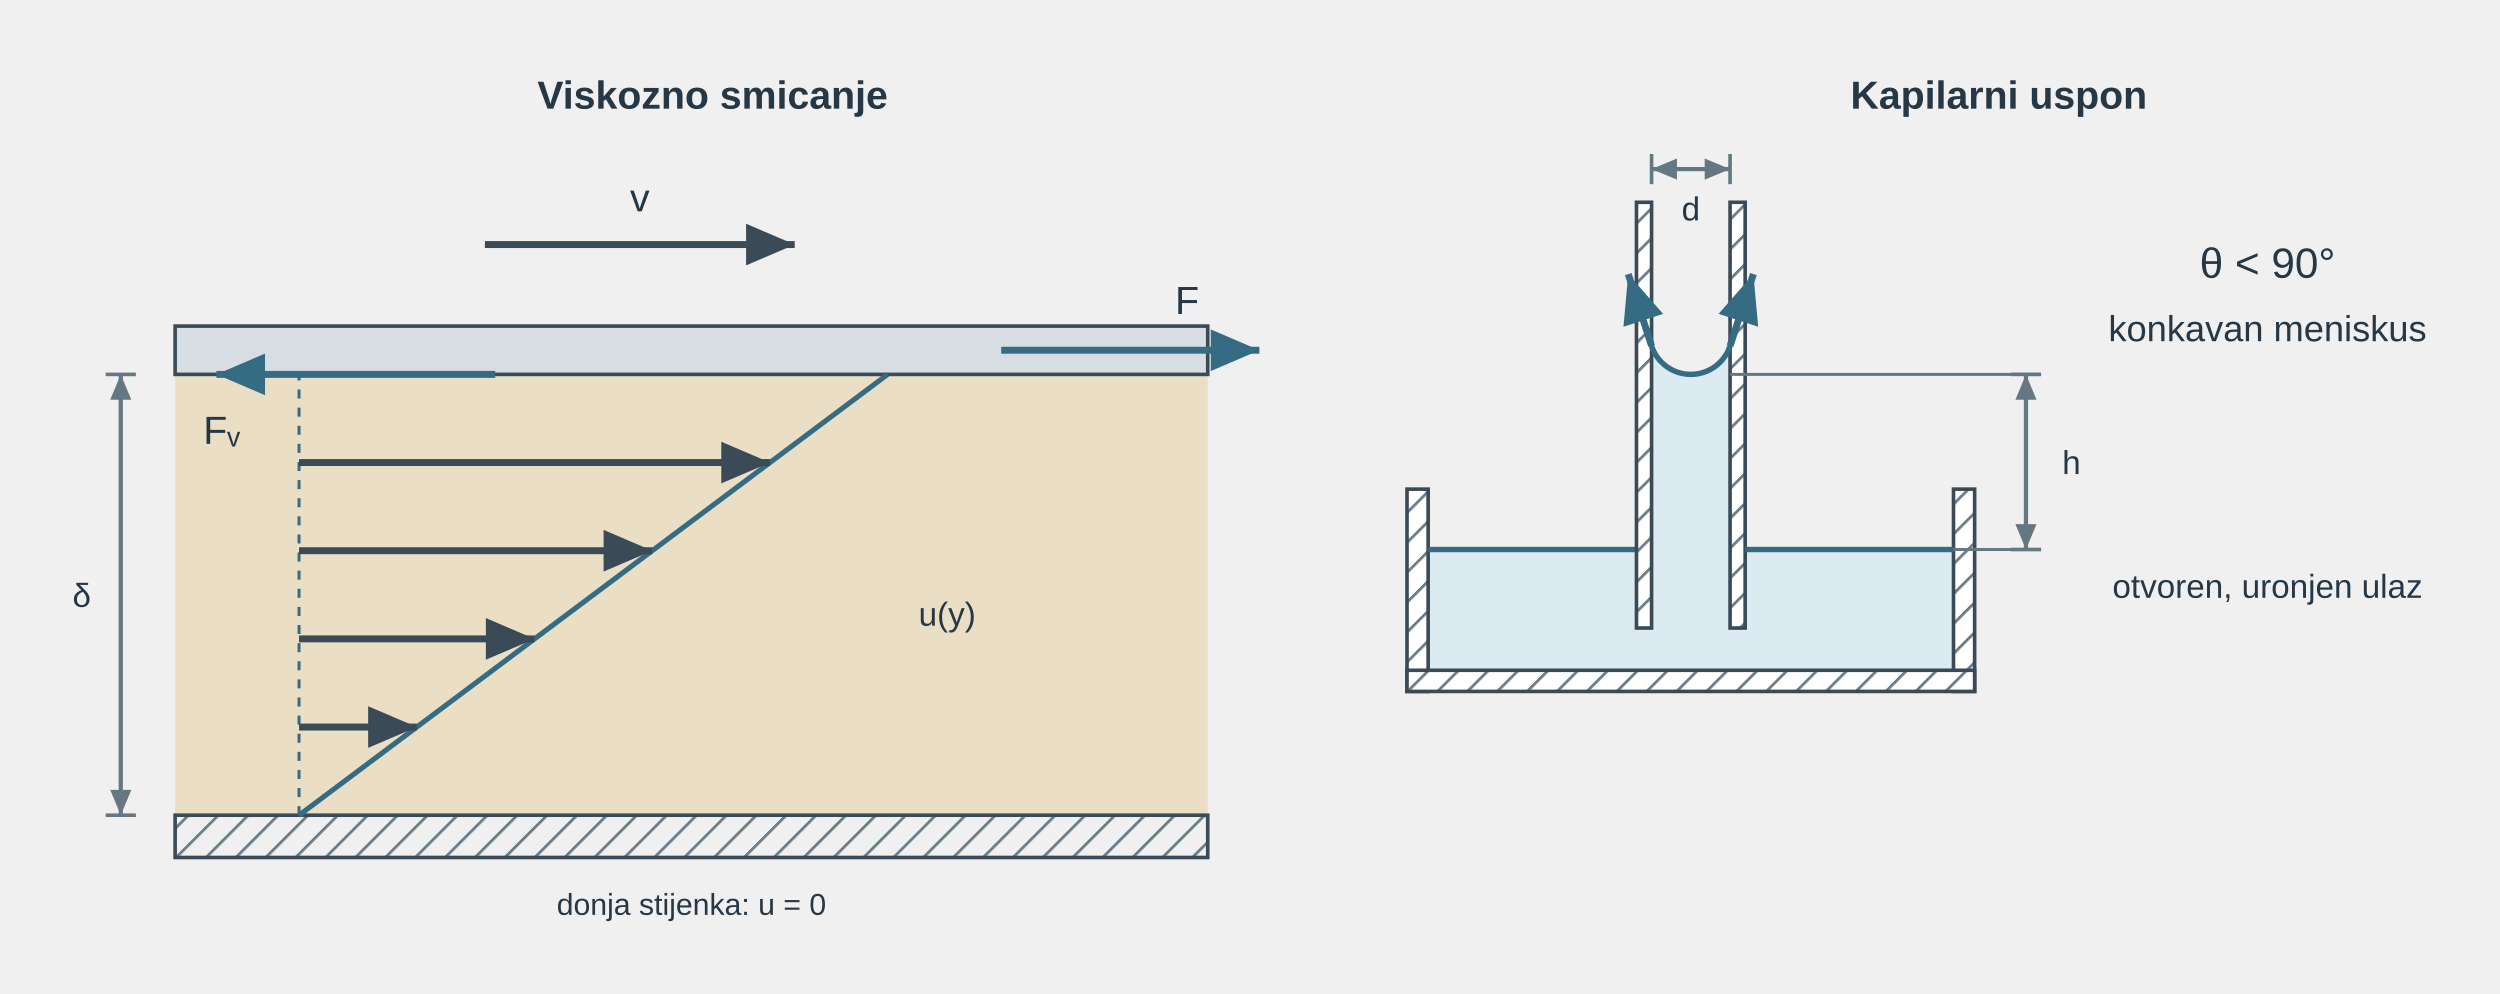
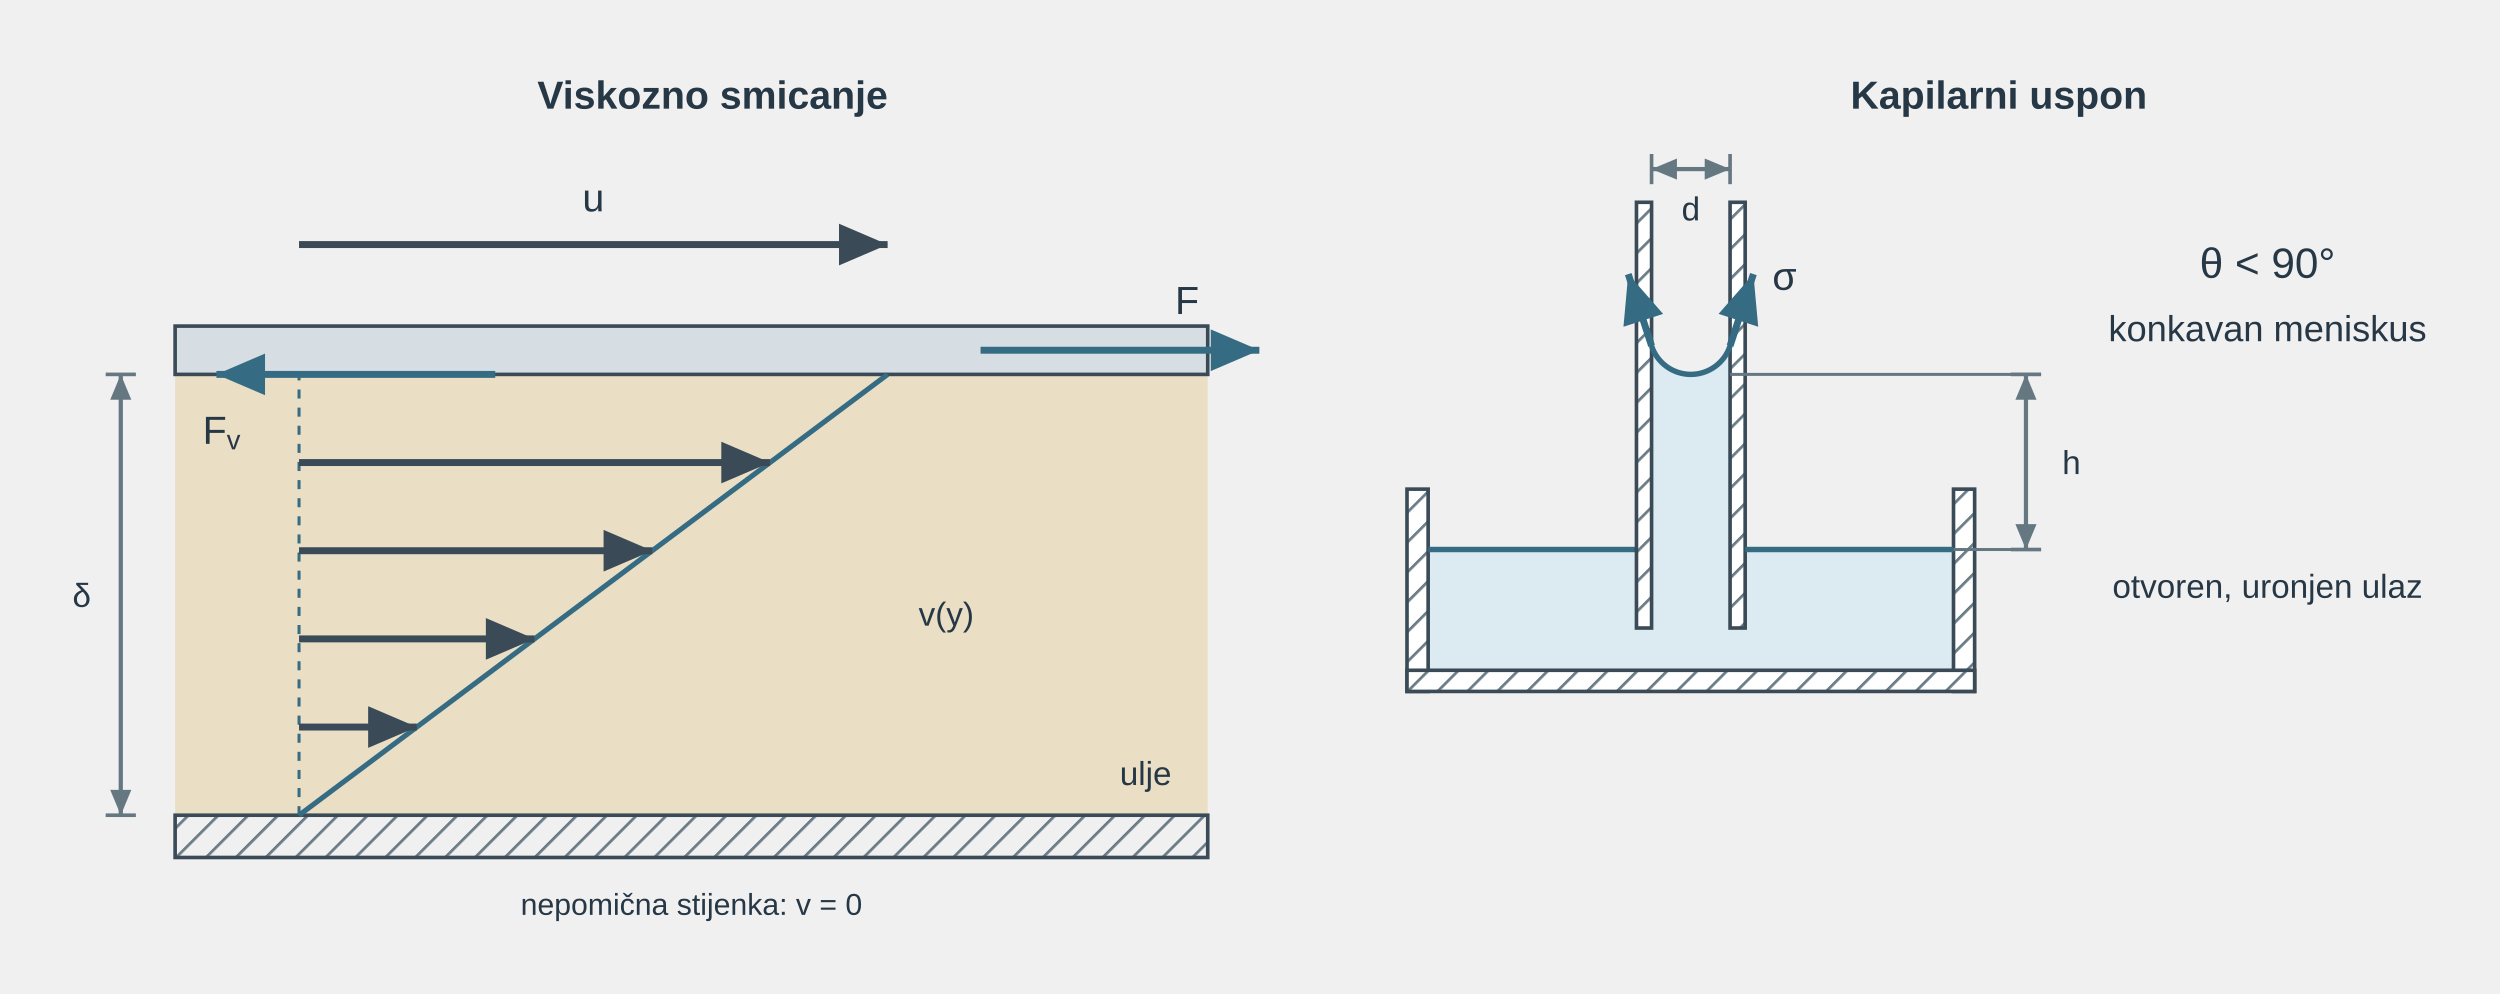
<svg xmlns="http://www.w3.org/2000/svg" viewBox="0 0 828 329" role="img" aria-labelledby="u02fup_title u02fup_desc" preserveAspectRatio="xMidYMid meet" style="display:block;width:100%;max-width:828px;height:auto;">
  <defs>
    <pattern id="u02fup_hatch" width="7" height="7" patternUnits="userSpaceOnUse" patternTransform="rotate(45)">
      <line x1="0" y1="0" x2="0" y2="7" stroke="#657781" stroke-width="1.8" />
    </pattern>
    <marker id="u02fup_v" markerWidth="7" markerHeight="6" refX="7" refY="3" orient="auto">
      <path d="M0 0 L7 3 L0 6 Z" fill="#356b83" />
    </marker>
    <marker id="u02fup_dim" markerWidth="6" markerHeight="5" refX="6" refY="2.5" orient="auto-start-reverse">
      <path d="M0 0 L6 2.5 L0 5 Z" fill="#657781" />
    </marker>
    <marker id="u02fup_dimSmall" markerWidth="3" markerHeight="3" refX="3" refY="1.5" orient="auto-start-reverse">
      <path d="M0 0 L3 1.5 L0 3 Z" fill="#356b83" />
    </marker>
    <marker id="u02fup_forceMarker" markerWidth="7" markerHeight="6" refX="7" refY="3" orient="auto">
      <path d="M0 0 L7 3 L0 6 Z" fill="#356b83" />
    </marker>
    <marker id="u02fup_pressureMarker" markerWidth="7" markerHeight="6" refX="7" refY="3" orient="auto">
      <path d="M0 0 L7 3 L0 6 Z" fill="#356b83" />
    </marker>
    <marker id="u02fup_reactionMarker" markerWidth="7" markerHeight="6" refX="7" refY="3" orient="auto">
      <path d="M0 0 L7 3 L0 6 Z" fill="#356b83" />
    </marker>
    <marker id="u02fup_axisMarker" markerWidth="7" markerHeight="6" refX="7" refY="3" orient="auto">
      <path d="M0 0 L7 3 L0 6 Z" fill="#3a4a56" />
    </marker>
  </defs>
  <g id="u02fup_title-scene-1" transform="translate(-17 -67)">
    <g font-family="Arial, Liberation Sans, sans-serif" fill="#3a4a56">
      <text x="253.0" y="103" font-size="13" fill="#263746" text-anchor="middle" font-weight="700">Viskozno smicanje</text>
      <rect id="u02fup_shearfluid" x="75" y="191" width="342" height="146" rx="0" fill="#eadfc5" stroke="none" stroke-width="1.2" />
      <rect id="u02fup_shearmoving" x="75" y="175" width="342" height="16" rx="0" fill="#d7dee3" stroke="#3a4a56" stroke-width="1.2" />
      <rect id="u02fup_shearfixed" x="75" y="337" width="342" height="14" rx="0" fill="url(#u02fup_hatch)" stroke="#3a4a56" stroke-width="1.2" />
      <line id="u02fup_shearzero" x1="116.04" y1="337" x2="116.04" y2="191" stroke="#356b83" stroke-width="1" stroke-dasharray="3 3" />
      <line id="u02fup_shearprofile" x1="116.04" y1="337" x2="310.98" y2="191" stroke="#356b83" stroke-width="1.7" />
      <path id="u02fup_shearvelocity1" d="M116.04 307.8 L155.028 307.8" fill="none" stroke="#3a4a56" stroke-width="2.3" marker-end="url(#u02fup_axisMarker)" />
      <path id="u02fup_shearvelocity2" d="M116.04 278.6 L194.016 278.6" fill="none" stroke="#3a4a56" stroke-width="2.3" marker-end="url(#u02fup_axisMarker)" />
      <path id="u02fup_shearvelocity3" d="M116.04 249.4 L233.004 249.4" fill="none" stroke="#3a4a56" stroke-width="2.3" marker-end="url(#u02fup_axisMarker)" />
      <path id="u02fup_shearvelocity4" d="M116.04 220.2 L271.992 220.2" fill="none" stroke="#3a4a56" stroke-width="2.3" marker-end="url(#u02fup_axisMarker)" />
-       <path id="u02fup_shearspeed" d="M177.6 148 L280.2 148" fill="none" stroke="#3a4a56" stroke-width="2.3" marker-end="url(#u02fup_axisMarker)" />
-       <text x="228.9" y="137.0" font-size="13" fill="#263746" text-anchor="middle">v</text>
+       <path id="u02fup_shearspeed" d="M116.04 148 L310.98 148" fill="none" stroke="#3a4a56" stroke-width="2.3" marker-end="url(#u02fup_axisMarker)" />
+       <text x="213.51" y="137.0" font-size="13" fill="#263746" text-anchor="middle">u</text>
      <path id="u02fup_sheardrag" d="M181.02 191 L88.68 191" fill="none" stroke="#356b83" stroke-width="2.3" marker-end="url(#u02fup_reactionMarker)" />
-       <text x="90.39" y="214" font-size="13" fill="#263746" text-anchor="middle">Fᵥ</text>
-       <path id="u02fup_shearpull" d="M348.6 183 L434.1 183" fill="none" stroke="#356b83" stroke-width="2.3" marker-end="url(#u02fup_forceMarker)" />
+       <text x="90.39" y="214" font-size="13" fill="#263746" text-anchor="middle">F<tspan baseline-shift="sub" font-size="0.7em">v</tspan>
+       </text>
+       <path id="u02fup_shearpull" d="M341.76 183 L434.1 183" fill="none" stroke="#356b83" stroke-width="2.3" marker-end="url(#u02fup_forceMarker)" />
      <text x="410.16" y="171" font-size="13" fill="#263746" text-anchor="middle">F</text>
-       <text x="321.24" y="274.22" font-size="11" fill="#263746" text-anchor="start">u(y)</text>
-       <text x="246.0" y="370" font-size="10" fill="#263746" text-anchor="middle">donja stijenka: u = 0</text>
+       <text x="321.24" y="274.22" font-size="11" fill="#263746" text-anchor="start">v(y)</text>
+       <text x="405" y="327" font-size="11" fill="#263746" text-anchor="end">ulje</text>
+       <text x="246.0" y="370" font-size="10" fill="#263746" text-anchor="middle">nepomična stijenka: v = 0</text>
      <line x1="52" y1="191" x2="62" y2="191" stroke="#657781" stroke-width="1.2" />
      <line x1="52" y1="337" x2="62" y2="337" stroke="#657781" stroke-width="1.2" />
      <path id="u02fup_sheargap" d="M57 191 L57 337" fill="none" stroke="#657781" stroke-width="1.4" marker-start="url(#u02fup_dim)" marker-end="url(#u02fup_dim)" />
      <text x="41" y="268.0" font-size="11" fill="#263746" text-anchor="start">δ</text>
    </g>
  </g>
  <g id="u02fup_title-scene-2" transform="translate(-70 -67)">
    <g font-family="Arial, Liberation Sans, sans-serif" fill="#3a4a56">
      <text x="732.0" y="103" font-size="13" fill="#263746" text-anchor="middle" font-weight="700">Kapilarni uspon</text>
      <path id="u02fup_capfluid" d="M543 249 L612 249 L612 275 L617 275 L617 181.555 L617.076 181.781 L617.155 182.006 L617.239 182.23 L617.326 182.451 L617.418 182.672 L617.513 182.891 L617.612 183.108 L617.714 183.323 L617.821 183.537 L617.931 183.748 L618.045 183.958 L618.162 184.165 L618.283 184.371 L618.408 184.574 L618.536 184.776 L618.668 184.975 L618.803 185.171 L618.942 185.365 L619.083 185.557 L619.229 185.746 L619.377 185.933 L619.529 186.117 L619.684 186.299 L619.842 186.477 L620.003 186.653 L620.167 186.826 L620.335 186.996 L620.505 187.164 L620.678 187.328 L620.854 187.489 L621.032 187.647 L621.214 187.802 L621.398 187.954 L621.585 188.102 L621.774 188.248 L621.966 188.389 L622.16 188.528 L622.356 188.663 L622.555 188.795 L622.757 188.923 L622.96 189.048 L623.165 189.169 L623.373 189.286 L623.583 189.4 L623.794 189.51 L624.008 189.617 L624.223 189.719 L624.44 189.818 L624.659 189.913 L624.879 190.005 L625.101 190.092 L625.325 190.176 L625.55 190.255 L625.776 190.331 L626.004 190.403 L626.232 190.47 L626.462 190.534 L626.693 190.594 L626.925 190.65 L627.158 190.701 L627.392 190.749 L627.626 190.792 L627.862 190.832 L628.098 190.867 L628.334 190.898 L628.571 190.925 L628.809 190.948 L629.046 190.967 L629.285 190.981 L629.523 190.992 L629.761 190.998 L630 191 L630.239 190.998 L630.477 190.992 L630.715 190.981 L630.954 190.967 L631.191 190.948 L631.429 190.925 L631.666 190.898 L631.902 190.867 L632.138 190.832 L632.374 190.792 L632.608 190.749 L632.842 190.701 L633.075 190.65 L633.307 190.594 L633.538 190.534 L633.768 190.47 L633.996 190.403 L634.224 190.331 L634.45 190.255 L634.675 190.176 L634.899 190.092 L635.121 190.005 L635.341 189.913 L635.56 189.818 L635.777 189.719 L635.992 189.617 L636.206 189.51 L636.417 189.4 L636.627 189.286 L636.835 189.169 L637.04 189.048 L637.243 188.923 L637.445 188.795 L637.644 188.663 L637.84 188.528 L638.034 188.389 L638.226 188.248 L638.415 188.102 L638.602 187.954 L638.786 187.802 L638.968 187.647 L639.146 187.489 L639.322 187.328 L639.495 187.164 L639.665 186.996 L639.833 186.826 L639.997 186.653 L640.158 186.477 L640.316 186.299 L640.471 186.117 L640.623 185.933 L640.771 185.746 L640.917 185.557 L641.058 185.365 L641.197 185.171 L641.332 184.975 L641.464 184.776 L641.592 184.574 L641.717 184.371 L641.838 184.165 L641.955 183.958 L642.069 183.748 L642.179 183.537 L642.286 183.323 L642.388 183.108 L642.487 182.891 L642.582 182.672 L642.674 182.451 L642.761 182.23 L642.845 182.006 L642.924 181.781 L643 181.555 L643 275 L648 275 L648 249 L717 249 L717 289 L543 289 L543 249 Z" fill="#dcebf1" stroke="none" stroke-width="1.8" />
      <rect id="u02fup_captankleftbase" x="536" y="229" width="7" height="67" rx="0" fill="#ffffff" stroke="none" stroke-width="1.2" />
      <rect id="u02fup_captankleft" x="536" y="229" width="7" height="67" rx="0" fill="url(#u02fup_hatch)" stroke="#3a4a56" stroke-width="1.2" />
      <rect id="u02fup_captankrightbase" x="717" y="229" width="7" height="67" rx="0" fill="#ffffff" stroke="none" stroke-width="1.2" />
      <rect id="u02fup_captankright" x="717" y="229" width="7" height="67" rx="0" fill="url(#u02fup_hatch)" stroke="#3a4a56" stroke-width="1.2" />
      <rect id="u02fup_captankbottombase" x="536" y="289" width="188" height="7" rx="0" fill="#ffffff" stroke="none" stroke-width="1.2" />
      <rect id="u02fup_captankbottom" x="536" y="289" width="188" height="7" rx="0" fill="url(#u02fup_hatch)" stroke="#3a4a56" stroke-width="1.2" />
      <line id="u02fup_capsurface0" x1="543" y1="249" x2="612.0" y2="249" stroke="#356b83" stroke-width="1.8" />
      <rect id="u02fup_captube0leftbase" x="612.0" y="134" width="5" height="141" rx="0" fill="#ffffff" stroke="none" stroke-width="1.2" />
      <rect id="u02fup_captube0left" x="612.0" y="134" width="5" height="141" rx="0" fill="url(#u02fup_hatch)" stroke="#3a4a56" stroke-width="1.2" />
      <rect id="u02fup_captube0rightbase" x="643.0" y="134" width="5" height="141" rx="0" fill="#ffffff" stroke="none" stroke-width="1.2" />
      <rect id="u02fup_captube0right" x="643.0" y="134" width="5" height="141" rx="0" fill="url(#u02fup_hatch)" stroke="#3a4a56" stroke-width="1.2" />
      <path id="u02fup_capinterface0" d="M617.0 181.555 A13.669 13.669 0 0 0 643.0 181.555" fill="none" stroke="#356b83" stroke-width="1.8" />
      <line id="u02fup_capsurfaceLast" x1="648.0" y1="249" x2="717" y2="249" stroke="#356b83" stroke-width="1.8" />
      <path id="u02fup_capsigma0" d="M617.0 181.555 L609.275 157.779" fill="none" stroke="#356b83" stroke-width="2.3" marker-end="url(#u02fup_pressureMarker)" />
      <path id="u02fup_capsigma1" d="M643.0 181.555 L650.725 157.779" fill="none" stroke="#356b83" stroke-width="2.3" marker-end="url(#u02fup_pressureMarker)" />
+       <text x="657" y="163" font-size="13" fill="#263746" text-anchor="start">σ</text>
      <line x1="617" y1="118" x2="617" y2="128" stroke="#657781" stroke-width="1.2" />
      <line x1="643" y1="118" x2="643" y2="128" stroke="#657781" stroke-width="1.2" />
      <path id="u02fup_diameter" d="M617 123 L643 123" fill="none" stroke="#657781" stroke-width="1.4" marker-start="url(#u02fup_dim)" marker-end="url(#u02fup_dim)" />
      <text x="630.0" y="140" font-size="11" fill="#263746" text-anchor="middle">d</text>
      <line x1="736" y1="191" x2="746" y2="191" stroke="#657781" stroke-width="1.2" />
      <line x1="736" y1="249" x2="746" y2="249" stroke="#657781" stroke-width="1.2" />
      <path id="u02fup_height" d="M741 191 L741 249" fill="none" stroke="#657781" stroke-width="1.4" marker-start="url(#u02fup_dim)" marker-end="url(#u02fup_dim)" />
      <text x="753" y="224.0" font-size="11" fill="#263746" text-anchor="start">h</text>
      <line x1="643" y1="191" x2="746" y2="191" stroke="#657781" stroke-width="1" />
      <line x1="717" y1="249" x2="746" y2="249" stroke="#657781" stroke-width="1" />
      <text x="821" y="159" font-size="14" fill="#263746" text-anchor="middle">θ &lt; 90°</text>
      <text x="821" y="180" font-size="12" fill="#263746" text-anchor="middle">konkavan meniskus</text>
      <text x="821" y="265" font-size="11" fill="#263746" text-anchor="middle">otvoren, uronjen ulaz</text>
    </g>
  </g>
</svg>
